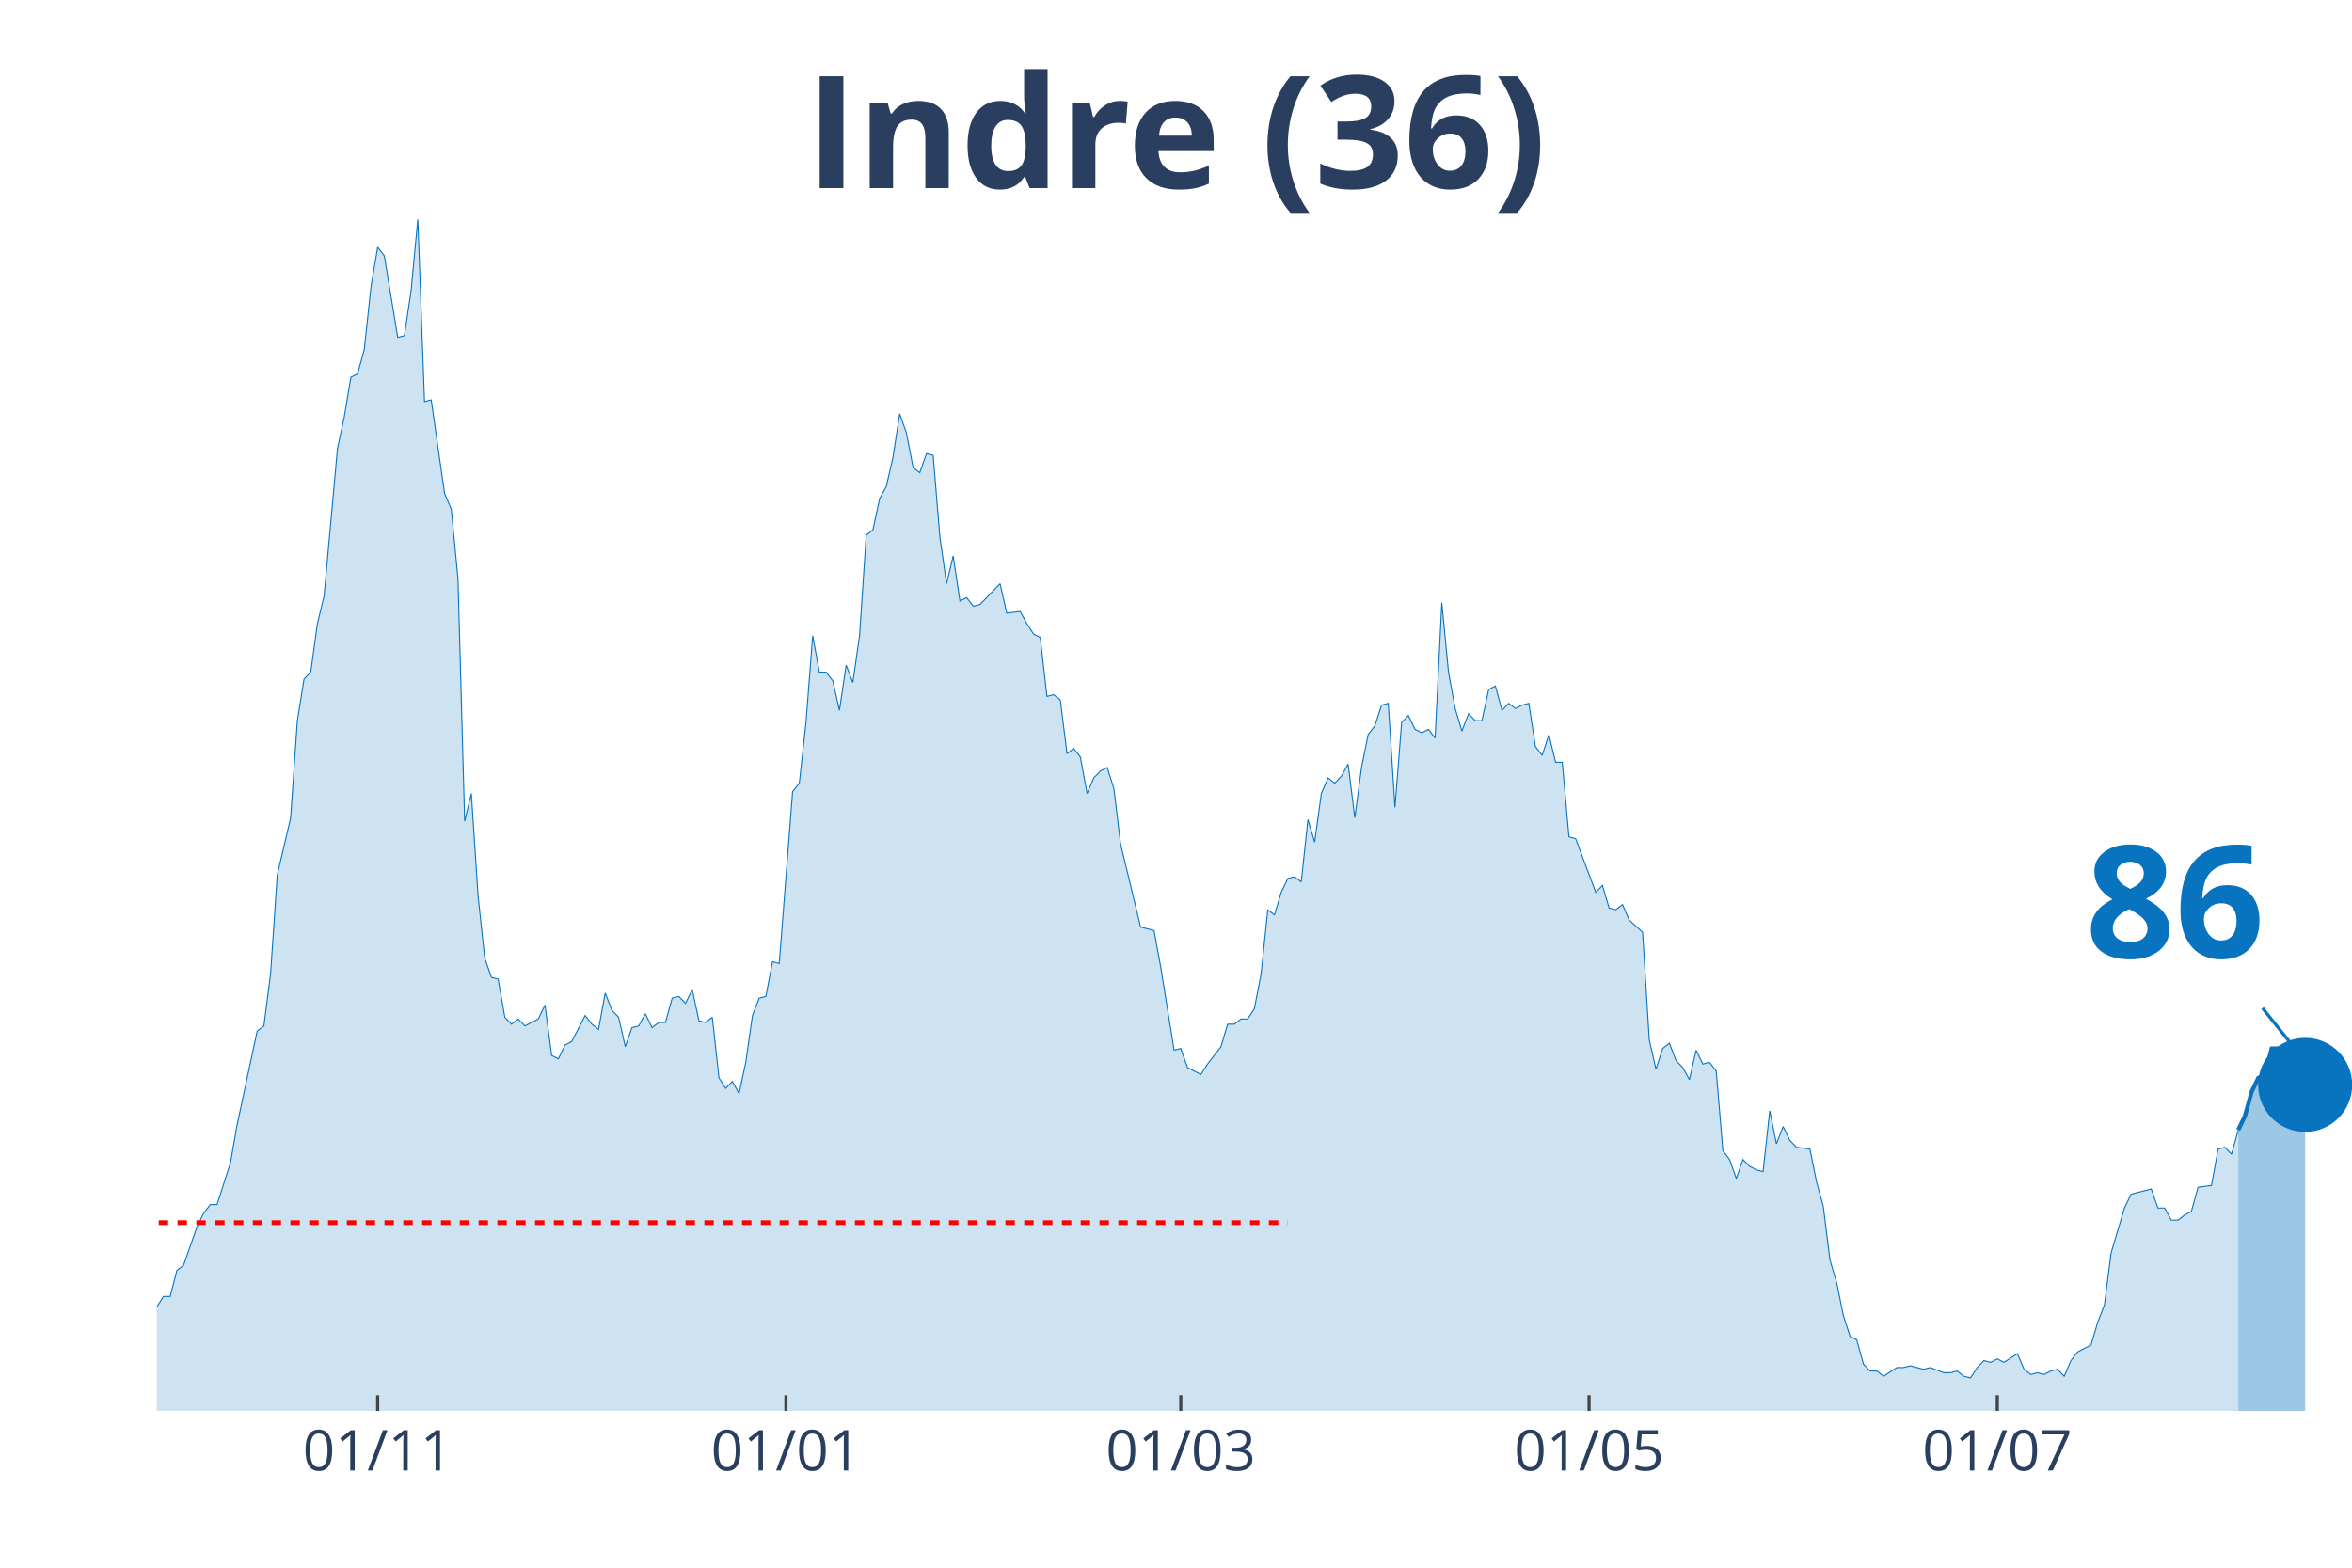
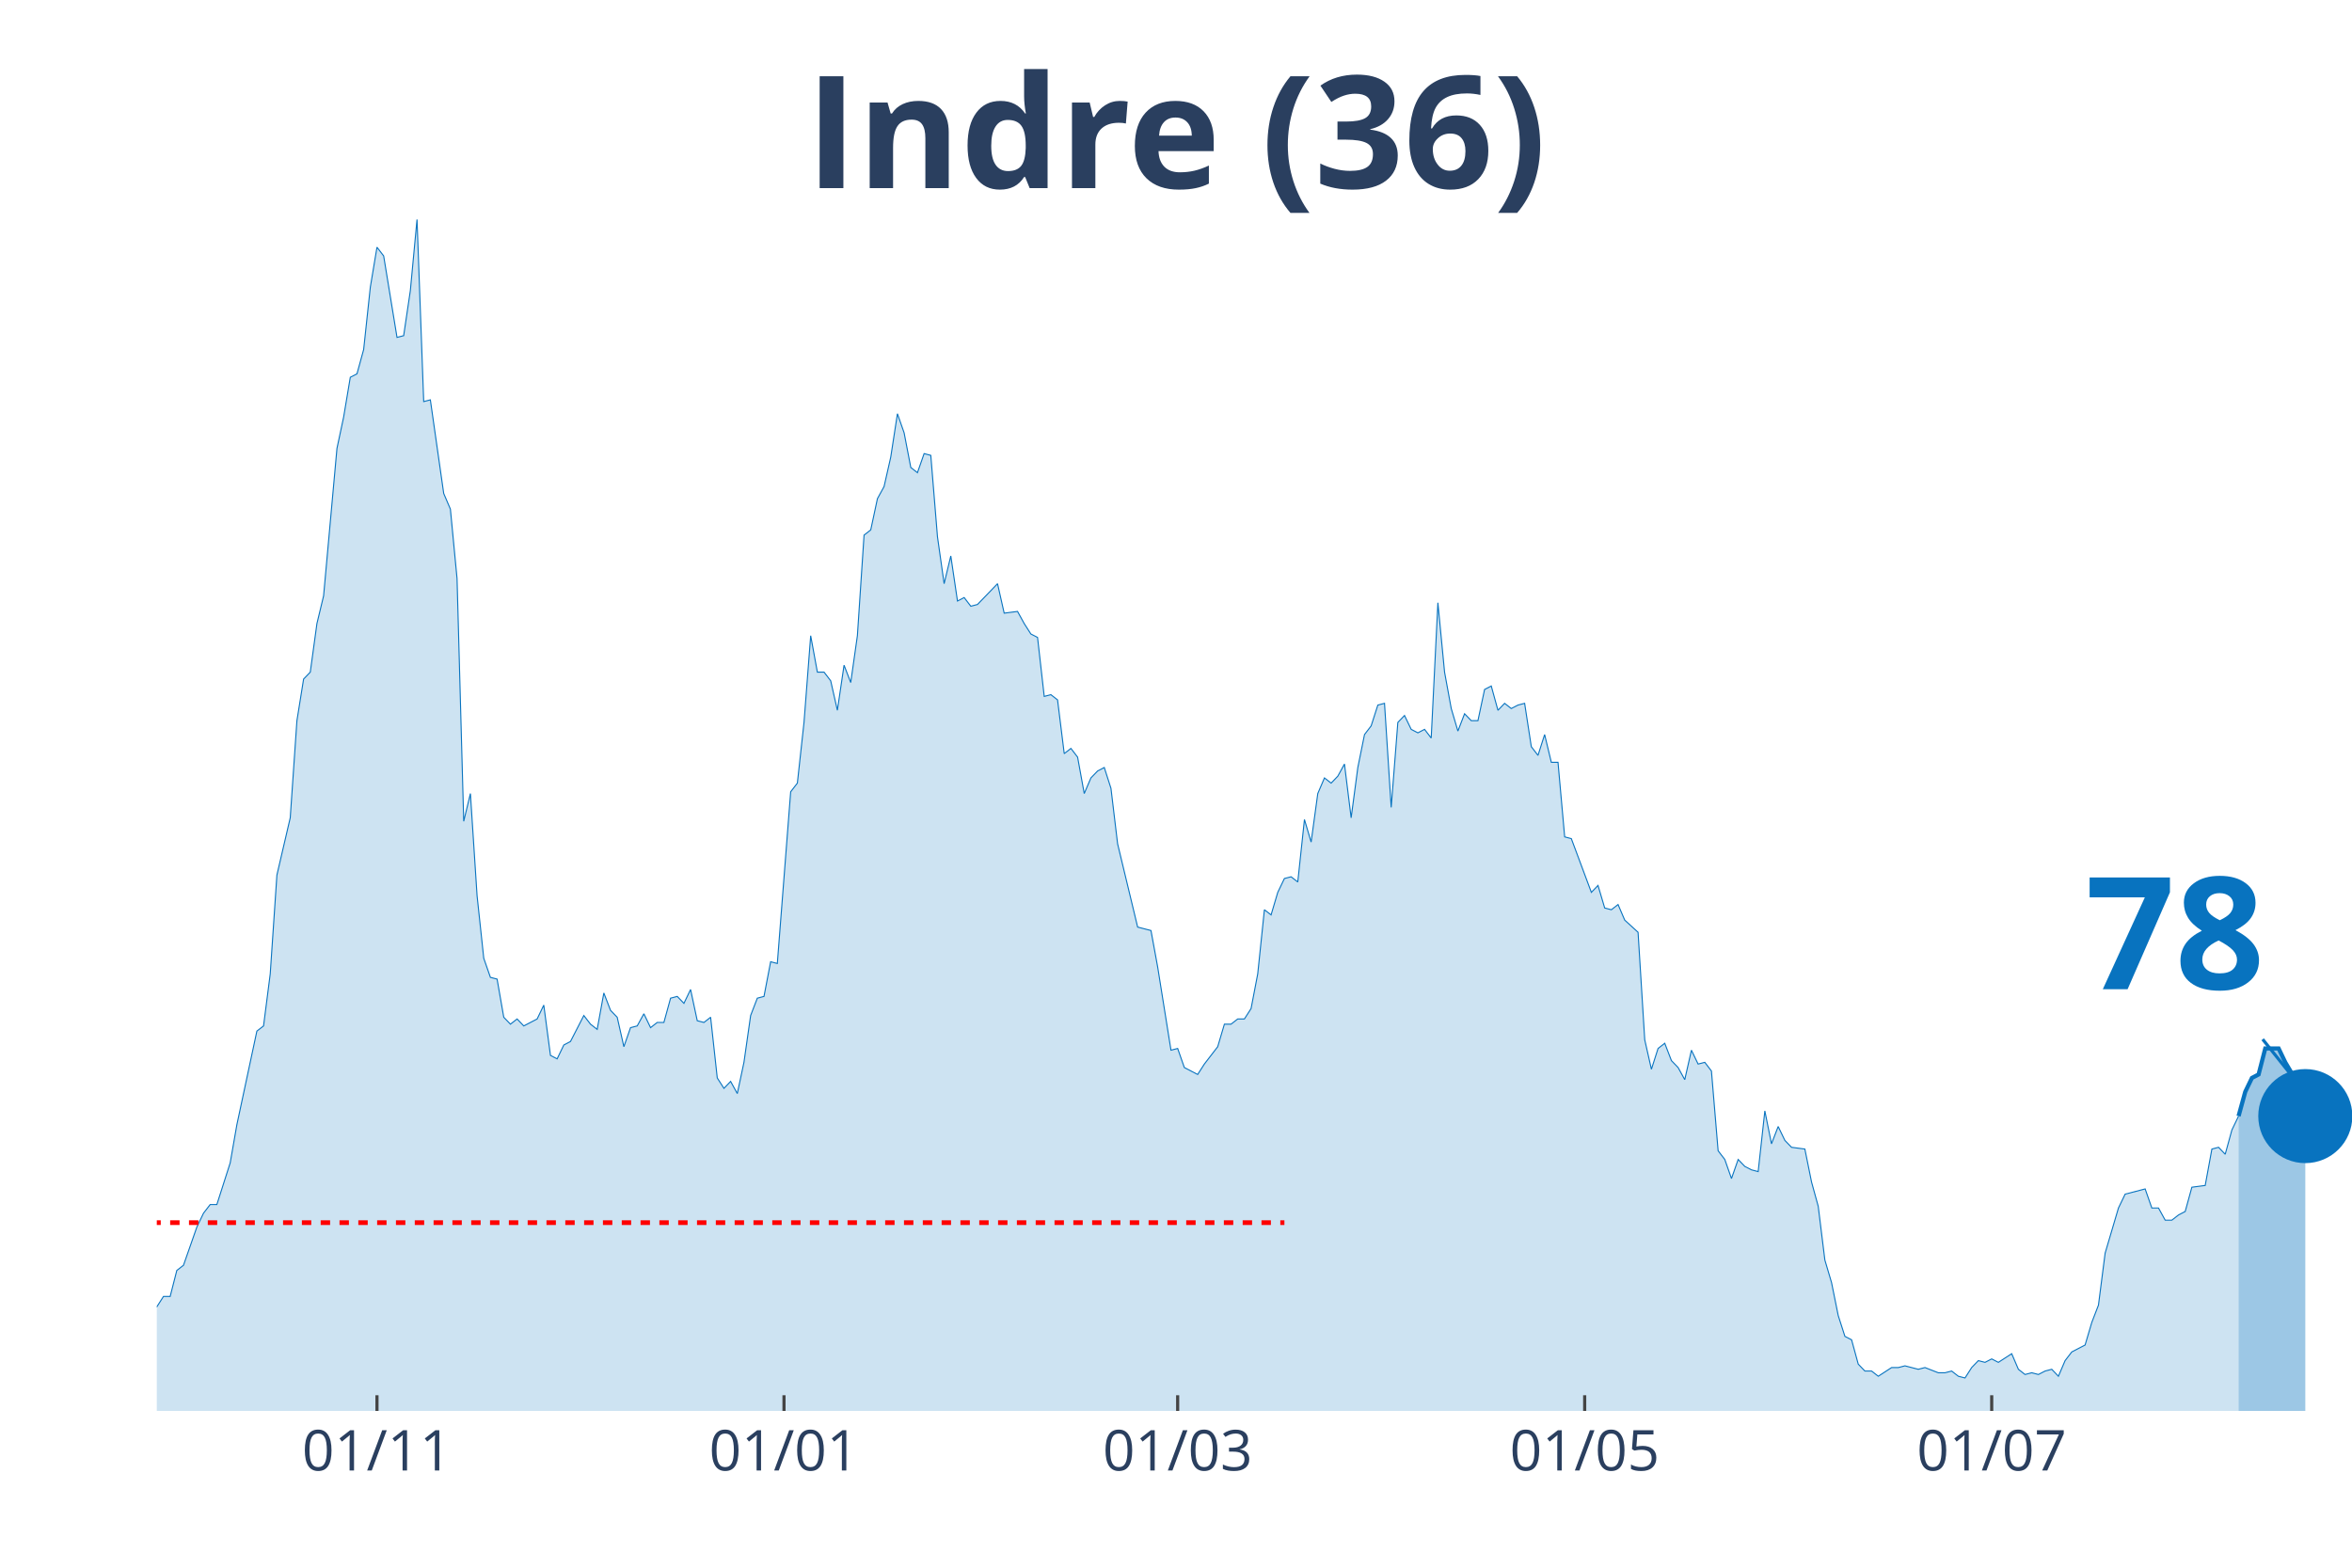
<svg xmlns="http://www.w3.org/2000/svg" class="main-svg" width="1125" height="750" style="" viewBox="0 0 750 500">
  <rect x="0" y="0" width="750" height="500" style="fill: rgb(0, 0, 0); fill-opacity: 0;" />
-   <defs id="defs-ff6ccb">
+   <defs id="defs-118639">
    <g class="clips">
-       <clipPath id="clipff6ccbxyplot" class="plotclip">
+       <clipPath id="clip118639xyplot" class="plotclip">
        <rect width="700" height="380" />
      </clipPath>
-       <clipPath class="axesclip" id="clipff6ccbx">
+       <clipPath class="axesclip" id="clip118639x">
        <rect x="50" y="0" width="700" height="500" />
      </clipPath>
-       <clipPath class="axesclip" id="clipff6ccby">
+       <clipPath class="axesclip" id="clip118639y">
        <rect x="0" y="70" width="750" height="380" />
      </clipPath>
-       <clipPath class="axesclip" id="clipff6ccbxy">
+       <clipPath class="axesclip" id="clip118639xy">
        <rect x="50" y="70" width="700" height="380" />
      </clipPath>
    </g>
    <g class="gradients" />
  </defs>
  <g class="bglayer">
    <rect class="bg" x="50" y="70" width="700" height="380" style="fill: rgb(0, 0, 0); fill-opacity: 0; stroke-width: 0;" />
  </g>
  <g class="layer-below">
    <g class="imagelayer" />
    <g class="shapelayer" />
  </g>
  <g class="cartesianlayer">
    <g class="subplot xy">
      <g class="layer-subplot">
        <g class="shapelayer" />
        <g class="imagelayer" />
      </g>
      <g class="gridlayer">
        <g class="x">
-           <path class="xgrid crisp" transform="translate(120.43,0)" d="M0,70v380" style="stroke: rgb(255, 255, 255); stroke-opacity: 1; stroke-width: 1px;" />
-           <path class="xgrid crisp" transform="translate(250.61,0)" d="M0,70v380" style="stroke: rgb(255, 255, 255); stroke-opacity: 1; stroke-width: 1px;" />
-           <path class="xgrid crisp" transform="translate(376.52,0)" d="M0,70v380" style="stroke: rgb(255, 255, 255); stroke-opacity: 1; stroke-width: 1px;" />
-           <path class="xgrid crisp" transform="translate(506.71,0)" d="M0,70v380" style="stroke: rgb(255, 255, 255); stroke-opacity: 1; stroke-width: 1px;" />
-           <path class="xgrid crisp" transform="translate(636.89,0)" d="M0,70v380" style="stroke: rgb(255, 255, 255); stroke-opacity: 1; stroke-width: 1px;" />
+           <path class="xgrid crisp" transform="translate(120.21,0)" d="M0,70v380" style="stroke: rgb(255, 255, 255); stroke-opacity: 1; stroke-width: 1px;" />
+           <path class="xgrid crisp" transform="translate(250,0)" d="M0,70v380" style="stroke: rgb(255, 255, 255); stroke-opacity: 1; stroke-width: 1px;" />
+           <path class="xgrid crisp" transform="translate(375.53,0)" d="M0,70v380" style="stroke: rgb(255, 255, 255); stroke-opacity: 1; stroke-width: 1px;" />
+           <path class="xgrid crisp" transform="translate(505.32,0)" d="M0,70v380" style="stroke: rgb(255, 255, 255); stroke-opacity: 1; stroke-width: 1px;" />
+           <path class="xgrid crisp" transform="translate(635.11,0)" d="M0,70v380" style="stroke: rgb(255, 255, 255); stroke-opacity: 1; stroke-width: 1px;" />
        </g>
        <g class="y" />
      </g>
      <g class="zerolinelayer" />
      <path class="xlines-below" />
      <path class="ylines-below" />
      <g class="overlines-below" />
      <g class="xaxislayer-below" />
      <g class="yaxislayer-below" />
      <g class="overaxes-below" />
-       <g class="plot" transform="translate(50, 70)" clip-path="url('#clipff6ccbxyplot')">
+       <g class="plot" transform="translate(50, 70)" clip-path="url('#clip118639xyplot')">
        <g class="scatterlayer mlayer">
-           <g class="trace scatter tracefcf226" style="stroke-miterlimit: 2;">
+           <g class="trace scatter tracec58995" style="stroke-miterlimit: 2;">
            <g class="fills">
              <g>
-                 <path class="js-fill" d="M663.72,380L-290.24,380L-290.24,373.92L-268.9,378.89L-266.77,378.34L-189.94,380L-187.8,380L-142.99,377.79L-140.85,377.23L-138.72,377.79L-136.59,375.57L-121.65,375.57L-119.51,374.47L-115.24,374.47L-113.11,371.7L-108.84,370.04L-106.71,373.36L-102.44,370.04L-100.3,370.04L-93.9,371.7L-91.77,370.6L-89.63,375.02L-87.5,374.47L-85.37,374.47L-83.23,370.04L-78.96,358.98L-76.83,354L-72.56,348.47L-70.43,348.47L-66.16,349.58L-64.02,353.45L-57.62,360.09L-55.49,360.09L-53.35,361.75L-51.22,361.19L-46.95,362.85L-44.82,359.53L-38.41,354.56L-36.28,346.81L-34.15,344.6L-32.01,337.41L-29.88,332.98L-27.74,332.98L-25.61,334.09L-23.48,329.11L-21.34,338.52L-19.21,340.73L-14.94,344.6L-12.8,345.71L-10.67,345.71L-8.54,350.68L-6.4,347.92L-4.27,346.81L-2.13,348.47L0,346.81L2.13,343.49L4.27,343.49L6.4,335.2L8.54,333.54L12.8,321.37L14.94,316.94L17.07,314.18L19.21,314.18L23.48,300.9L25.61,288.73L32.01,258.86L34.15,257.21L36.28,240.61L38.41,209.08L42.68,190.83L44.82,159.85L46.95,146.58L49.09,144.37L51.22,128.88L53.35,120.03L57.62,73.01L59.76,63.06L61.89,50.33L64.02,49.23L66.16,41.48L68.29,21.57L70.43,8.85L72.56,11.62L76.83,37.61L78.96,37.06L81.1,22.68L83.23,0L85.37,58.08L87.5,57.53L91.77,87.39L93.9,92.37L96.04,114.5L98.17,191.94L100.3,183.09L102.44,215.72L104.57,235.63L106.71,241.72L108.84,242.27L110.98,254.44L113.11,256.65L115.24,254.99L117.38,257.21L119.51,256.1L121.65,254.99L123.78,250.57L125.91,266.61L128.05,267.71L130.18,263.29L132.32,262.18L136.59,253.89L138.72,256.65L140.85,258.31L142.99,246.7L145.12,252.23L147.26,254.44L149.39,263.84L151.52,257.76L153.66,257.21L155.79,253.33L157.93,257.76L160.06,256.1L162.2,256.1L164.33,248.36L166.46,247.8L168.6,250.01L170.73,245.59L172.87,255.55L175,256.1L177.13,254.44L179.27,273.8L181.4,277.12L183.54,274.91L185.67,278.78L187.8,268.82L189.94,253.89L192.07,248.36L194.21,247.8L196.34,236.74L198.48,237.29L202.74,182.53L204.88,179.77L207.01,160.41L209.15,132.75L211.28,144.37L213.41,144.37L215.55,147.13L217.68,156.54L219.82,142.15L221.95,147.69L224.09,132.75L226.22,100.67L228.35,99.01L230.49,89.05L232.62,85.18L234.76,75.78L236.89,61.95L239.02,68.03L241.16,79.1L243.29,80.76L245.43,74.67L247.56,75.23L249.7,101.22L251.83,116.16L253.96,107.31L256.1,121.69L258.23,120.58L260.37,123.35L262.5,122.79L264.63,120.58L268.9,116.16L271.04,125.56L275.3,125.01L277.44,128.88L279.57,132.2L281.71,133.3L283.84,152.11L285.98,151.56L288.11,153.22L290.24,170.36L292.38,168.7L294.51,171.47L296.65,183.09L298.78,178.11L300.91,175.9L303.05,174.79L305.18,181.43L307.32,199.13L313.72,225.68L315.85,226.23L317.99,226.78L320.12,238.4L324.39,264.95L326.52,264.4L328.66,270.48L330.79,271.59L332.93,272.69L335.06,269.37L339.33,263.84L341.46,256.65L343.6,256.65L345.73,254.99L347.87,254.99L350,251.67L352.13,240.61L354.27,220.15L356.4,221.8L358.54,214.61L360.67,210.19L362.8,209.64L364.94,211.3L367.07,191.38L369.21,198.57L371.34,183.09L373.48,178.11L375.61,179.77L377.74,177.55L379.88,173.68L382.01,190.83L384.15,174.79L386.28,164.28L388.41,161.51L390.55,154.88L392.68,154.32L394.82,187.51L396.95,160.41L399.09,158.2L401.22,162.62L403.35,163.73L405.49,162.62L407.62,165.39L409.76,122.24L411.89,144.37L414.02,155.98L416.16,163.17L418.29,157.64L420.43,159.85L422.56,159.85L424.7,149.9L426.83,148.79L428.96,156.54L431.1,154.32L433.23,155.98L435.37,154.88L437.5,154.32L439.63,168.15L441.77,170.92L443.9,164.28L446.04,173.13L448.17,173.13L450.3,196.91L452.44,197.47L458.84,214.61L460.98,212.4L463.11,219.59L465.24,220.15L467.38,218.49L469.51,223.46L473.78,227.34L475.91,261.63L478.05,271.03L480.18,264.4L482.32,262.74L484.45,268.27L486.59,270.48L488.72,274.35L490.85,264.95L492.99,269.37L495.12,268.82L497.26,271.59L499.39,297.03L501.52,299.8L503.66,305.88L505.79,299.8L507.93,302.01L510.06,303.11L512.2,303.67L514.33,284.31L516.46,294.82L518.6,289.29L520.73,293.71L522.87,295.92L527.13,296.48L529.27,306.99L531.4,314.73L533.54,331.88L535.67,339.07L537.8,349.58L539.94,356.22L542.07,357.32L544.21,365.07L546.34,367.28L548.48,367.28L550.61,368.94L554.88,366.17L557.01,366.17L559.15,365.62L561.28,366.17L563.41,366.72L565.55,366.17L569.82,367.83L571.95,367.83L574.09,367.28L576.22,368.94L578.35,369.49L580.49,366.17L582.62,363.96L584.76,364.51L586.89,363.41L589.02,364.51L593.29,361.75L595.43,366.72L597.56,368.38L599.7,367.83L601.83,368.38L603.96,367.28L606.1,366.72L608.23,368.94L610.37,363.96L612.5,361.19L616.77,358.98L618.9,351.79L621.04,346.26L623.17,329.67L627.44,315.28L629.57,310.86L635.98,309.2L638.11,315.28L640.24,315.28L642.38,319.16L644.51,319.16L646.65,317.5L648.78,316.39L650.91,308.65L655.18,308.09L657.32,296.48L659.45,295.92L661.59,298.14L663.72,290.39" style="fill: rgb(8, 115, 191); fill-opacity: 0.2; stroke-width: 0;" />
+                 <path class="js-fill" d="M663.83,380L-289.36,380L-289.36,373.92L-268.09,378.89L-265.96,378.34L-189.36,380L-187.23,380L-142.55,377.79L-140.43,377.23L-138.3,377.79L-136.17,375.57L-121.28,375.57L-119.15,374.47L-114.89,374.47L-112.77,371.7L-108.51,370.04L-106.38,373.36L-102.13,370.04L-100,370.04L-93.62,371.7L-91.49,370.6L-89.36,375.02L-87.23,374.47L-85.11,374.47L-82.98,370.04L-80.85,366.17L-78.72,358.98L-74.47,350.13L-72.34,348.47L-65.96,349.58L-63.83,353.45L-57.45,360.09L-55.32,360.09L-53.19,361.75L-51.06,361.19L-46.81,362.85L-44.68,359.53L-38.3,354.56L-36.17,346.81L-34.04,344.6L-31.91,337.41L-29.79,332.98L-27.66,332.98L-25.53,334.09L-23.4,329.11L-21.28,338.52L-19.15,340.73L-14.89,344.6L-12.77,345.71L-10.64,345.71L-8.51,350.68L-6.38,347.92L-4.26,346.81L-2.13,348.47L0,346.81L2.13,343.49L4.26,343.49L6.38,335.2L8.51,333.54L12.77,321.37L14.89,316.94L17.02,314.18L19.15,314.18L23.4,300.9L25.53,288.73L31.91,258.86L34.04,257.21L36.17,240.61L38.3,209.08L42.55,190.83L44.68,159.85L46.81,146.58L48.94,144.37L51.06,128.88L53.19,120.03L57.45,73.01L59.57,63.06L61.7,50.33L63.83,49.23L65.96,41.48L68.09,21.57L70.21,8.85L72.34,11.62L76.6,37.61L78.72,37.06L80.85,22.68L82.98,0L85.11,58.08L87.23,57.53L91.49,87.39L93.62,92.37L95.74,114.5L97.87,191.94L100,183.09L102.13,215.72L104.26,235.63L106.38,241.72L108.51,242.27L110.64,254.44L112.77,256.65L114.89,254.99L117.02,257.21L119.15,256.1L121.28,254.99L123.4,250.57L125.53,266.61L127.66,267.71L129.79,263.29L131.91,262.18L136.17,253.89L138.3,256.65L140.43,258.31L142.55,246.7L144.68,252.23L146.81,254.44L148.94,263.84L151.06,257.76L153.19,257.21L155.32,253.33L157.45,257.76L159.57,256.1L161.7,256.1L163.83,248.36L165.96,247.8L168.09,250.01L170.21,245.59L172.34,255.55L174.47,256.1L176.6,254.44L178.72,273.8L180.85,277.12L182.98,274.91L185.11,278.78L187.23,268.82L189.36,253.89L191.49,248.36L193.62,247.8L195.74,236.74L197.87,237.29L202.13,182.53L204.26,179.77L206.38,160.41L208.51,132.75L210.64,144.37L212.77,144.37L214.89,147.13L217.02,156.54L219.15,142.15L221.28,147.69L223.4,132.75L225.53,100.67L227.66,99.01L229.79,89.05L231.91,85.18L234.04,75.78L236.17,61.95L238.3,68.03L240.43,79.1L242.55,80.76L244.68,74.67L246.81,75.23L248.94,101.22L251.06,116.16L253.19,107.31L255.32,121.69L257.45,120.58L259.57,123.35L261.7,122.79L263.83,120.58L268.09,116.16L270.21,125.56L274.47,125.01L276.6,128.88L278.72,132.2L280.85,133.3L282.98,152.11L285.11,151.56L287.23,153.22L289.36,170.36L291.49,168.7L293.62,171.47L295.74,183.09L297.87,178.11L300,175.9L302.13,174.79L304.26,181.43L306.38,199.13L312.77,225.68L314.89,226.23L317.02,226.78L319.15,238.4L323.4,264.95L325.53,264.4L327.66,270.48L329.79,271.59L331.91,272.69L334.04,269.37L338.3,263.84L340.43,256.65L342.55,256.65L344.68,254.99L346.81,254.99L348.94,251.67L351.06,240.61L353.19,220.15L355.32,221.8L357.45,214.61L359.57,210.19L361.7,209.64L363.83,211.3L365.96,191.38L368.09,198.57L370.21,183.09L372.34,178.11L374.47,179.77L376.6,177.55L378.72,173.68L380.85,190.83L382.98,174.79L385.11,164.28L387.23,161.51L389.36,154.88L391.49,154.32L393.62,187.51L395.74,160.41L397.87,158.2L400,162.62L402.13,163.73L404.26,162.62L406.38,165.39L408.51,122.24L410.64,144.37L412.77,155.98L414.89,163.17L417.02,157.64L419.15,159.85L421.28,159.85L423.4,149.9L425.53,148.79L427.66,156.54L429.79,154.32L431.91,155.98L434.04,154.88L436.17,154.32L438.3,168.15L440.43,170.92L442.55,164.28L444.68,173.13L446.81,173.13L448.94,196.91L451.06,197.47L457.45,214.61L459.57,212.4L461.7,219.59L463.83,220.15L465.96,218.49L468.09,223.46L472.34,227.34L474.47,261.63L476.6,271.03L478.72,264.4L480.85,262.74L482.98,268.27L485.11,270.48L487.23,274.35L489.36,264.95L491.49,269.37L493.62,268.82L495.74,271.59L497.87,297.03L500,299.8L502.13,305.88L504.26,299.8L506.38,302.01L508.51,303.11L510.64,303.67L512.77,284.31L514.89,294.82L517.02,289.29L519.15,293.71L521.28,295.92L525.53,296.48L527.66,306.99L529.79,314.73L531.91,331.88L534.04,339.07L536.17,349.58L538.3,356.22L540.43,357.32L542.55,365.07L544.68,367.28L546.81,367.28L548.94,368.94L553.19,366.17L555.32,366.17L557.45,365.62L559.57,366.17L561.7,366.72L563.83,366.17L568.09,367.83L570.21,367.83L572.34,367.28L574.47,368.94L576.6,369.49L578.72,366.17L580.85,363.96L582.98,364.51L585.11,363.41L587.23,364.51L591.49,361.75L593.62,366.72L595.74,368.38L597.87,367.83L600,368.38L602.13,367.28L604.26,366.72L606.38,368.94L608.51,363.96L610.64,361.19L614.89,358.98L617.02,351.79L619.15,346.26L621.28,329.67L625.53,315.28L627.66,310.86L634.04,309.2L636.17,315.28L638.3,315.28L640.43,319.16L642.55,319.16L644.68,317.5L646.81,316.39L648.94,308.65L653.19,308.09L655.32,296.48L657.45,295.92L659.57,298.14L661.7,290.39L663.83,285.97" style="fill: rgb(8, 115, 191); fill-opacity: 0.2; stroke-width: 0;" />
              </g>
            </g>
            <g class="errorbars" />
            <g class="lines">
-               <path class="js-line" d="M-290.24,373.92L-268.9,378.89L-266.77,378.34L-189.94,380L-187.8,380L-142.99,377.79L-140.85,377.23L-138.72,377.79L-136.59,375.57L-121.65,375.57L-119.51,374.47L-115.24,374.47L-113.11,371.7L-108.84,370.04L-106.71,373.36L-102.44,370.04L-100.3,370.04L-93.9,371.7L-91.77,370.6L-89.63,375.02L-87.5,374.47L-85.37,374.47L-83.23,370.04L-78.96,358.98L-76.83,354L-72.56,348.47L-70.43,348.47L-66.16,349.58L-64.02,353.45L-57.62,360.09L-55.49,360.09L-53.35,361.75L-51.22,361.19L-46.95,362.85L-44.82,359.53L-38.41,354.56L-36.28,346.81L-34.15,344.6L-32.01,337.41L-29.88,332.98L-27.74,332.98L-25.61,334.09L-23.48,329.11L-21.34,338.52L-19.21,340.73L-14.94,344.6L-12.8,345.71L-10.67,345.71L-8.54,350.68L-6.4,347.92L-4.27,346.81L-2.13,348.47L0,346.81L2.13,343.49L4.27,343.49L6.4,335.2L8.54,333.54L12.8,321.37L14.94,316.94L17.07,314.18L19.21,314.18L23.48,300.9L25.61,288.73L32.01,258.86L34.15,257.21L36.28,240.61L38.41,209.08L42.68,190.83L44.82,159.85L46.95,146.58L49.09,144.37L51.22,128.88L53.35,120.03L57.62,73.01L59.76,63.06L61.89,50.33L64.02,49.23L66.16,41.48L68.29,21.57L70.43,8.85L72.56,11.62L76.83,37.61L78.96,37.06L81.1,22.68L83.23,0L85.37,58.08L87.5,57.53L91.77,87.39L93.9,92.37L96.04,114.5L98.17,191.94L100.3,183.09L102.44,215.72L104.57,235.63L106.71,241.72L108.84,242.27L110.98,254.44L113.11,256.65L115.24,254.99L117.38,257.21L119.51,256.1L121.65,254.99L123.78,250.57L125.91,266.61L128.05,267.71L130.18,263.29L132.32,262.18L136.59,253.89L138.72,256.65L140.85,258.31L142.99,246.7L145.12,252.23L147.26,254.44L149.39,263.84L151.52,257.76L153.66,257.21L155.79,253.33L157.93,257.76L160.06,256.1L162.2,256.1L164.33,248.36L166.46,247.8L168.6,250.01L170.73,245.59L172.87,255.55L175,256.1L177.13,254.44L179.27,273.8L181.4,277.12L183.54,274.91L185.67,278.78L187.8,268.82L189.94,253.89L192.07,248.36L194.21,247.8L196.34,236.74L198.48,237.29L202.74,182.53L204.88,179.77L207.01,160.41L209.15,132.75L211.28,144.37L213.41,144.37L215.55,147.13L217.68,156.54L219.82,142.15L221.95,147.69L224.09,132.75L226.22,100.67L228.35,99.01L230.49,89.05L232.62,85.18L234.76,75.78L236.89,61.95L239.02,68.03L241.16,79.1L243.29,80.76L245.43,74.67L247.56,75.23L249.7,101.22L251.83,116.16L253.96,107.31L256.1,121.69L258.23,120.58L260.37,123.35L262.5,122.79L264.63,120.58L268.9,116.16L271.04,125.56L275.3,125.01L277.44,128.88L279.57,132.2L281.71,133.3L283.84,152.11L285.98,151.56L288.11,153.22L290.24,170.36L292.38,168.7L294.51,171.47L296.65,183.09L298.78,178.11L300.91,175.9L303.05,174.79L305.18,181.43L307.32,199.13L313.72,225.68L315.85,226.23L317.99,226.78L320.12,238.4L324.39,264.95L326.52,264.4L328.66,270.48L330.79,271.59L332.93,272.69L335.06,269.37L339.33,263.84L341.46,256.65L343.6,256.65L345.73,254.99L347.87,254.99L350,251.67L352.13,240.61L354.27,220.15L356.4,221.8L358.54,214.61L360.67,210.19L362.8,209.64L364.94,211.3L367.07,191.38L369.21,198.57L371.34,183.09L373.48,178.11L375.61,179.77L377.74,177.55L379.88,173.68L382.01,190.83L384.15,174.79L386.28,164.28L388.41,161.51L390.55,154.88L392.68,154.32L394.82,187.51L396.95,160.41L399.09,158.2L401.22,162.62L403.35,163.73L405.49,162.62L407.62,165.39L409.76,122.24L411.89,144.37L414.02,155.98L416.16,163.17L418.29,157.64L420.43,159.85L422.56,159.85L424.7,149.9L426.83,148.79L428.96,156.54L431.1,154.32L433.23,155.98L435.37,154.88L437.5,154.32L439.63,168.15L441.77,170.92L443.9,164.28L446.04,173.13L448.17,173.13L450.3,196.91L452.44,197.47L458.84,214.61L460.98,212.4L463.11,219.59L465.24,220.15L467.38,218.49L469.51,223.46L473.78,227.34L475.91,261.63L478.05,271.03L480.18,264.4L482.32,262.74L484.45,268.27L486.59,270.48L488.72,274.35L490.85,264.95L492.99,269.37L495.12,268.82L497.26,271.59L499.39,297.03L501.52,299.8L503.66,305.88L505.79,299.8L507.93,302.01L510.06,303.11L512.2,303.67L514.33,284.31L516.46,294.82L518.6,289.29L520.73,293.71L522.87,295.92L527.13,296.48L529.27,306.99L531.4,314.73L533.54,331.88L535.67,339.07L537.8,349.58L539.94,356.22L542.07,357.32L544.21,365.07L546.34,367.28L548.48,367.28L550.61,368.94L554.88,366.17L557.01,366.17L559.15,365.62L561.28,366.17L563.41,366.72L565.55,366.17L569.82,367.83L571.95,367.83L574.09,367.28L576.22,368.94L578.35,369.49L580.49,366.17L582.62,363.96L584.76,364.51L586.89,363.41L589.02,364.51L593.29,361.75L595.43,366.72L597.56,368.38L599.7,367.83L601.83,368.38L603.96,367.28L606.1,366.72L608.23,368.94L610.37,363.96L612.5,361.19L616.77,358.98L618.9,351.79L621.04,346.26L623.17,329.67L627.44,315.28L629.57,310.86L635.98,309.2L638.11,315.28L640.24,315.28L642.38,319.16L644.51,319.16L646.65,317.5L648.78,316.39L650.91,308.65L655.18,308.09L657.32,296.48L659.45,295.92L661.59,298.14L663.72,290.39" style="vector-effect: non-scaling-stroke; fill: none; stroke: rgb(8, 115, 191); stroke-opacity: 1; stroke-width: 0.5px; opacity: 1;" />
+               <path class="js-line" d="M-289.36,373.92L-268.09,378.89L-265.96,378.34L-189.36,380L-187.23,380L-142.55,377.79L-140.43,377.23L-138.3,377.79L-136.17,375.57L-121.28,375.57L-119.15,374.47L-114.89,374.47L-112.77,371.7L-108.51,370.04L-106.38,373.36L-102.13,370.04L-100,370.04L-93.62,371.7L-91.49,370.6L-89.36,375.02L-87.23,374.47L-85.11,374.47L-82.98,370.04L-80.85,366.17L-78.72,358.98L-74.47,350.13L-72.34,348.47L-65.96,349.58L-63.83,353.45L-57.45,360.09L-55.32,360.09L-53.19,361.75L-51.06,361.19L-46.81,362.85L-44.68,359.53L-38.3,354.56L-36.17,346.81L-34.04,344.6L-31.91,337.41L-29.79,332.98L-27.66,332.98L-25.53,334.09L-23.4,329.11L-21.28,338.52L-19.15,340.73L-14.89,344.6L-12.77,345.71L-10.64,345.71L-8.51,350.68L-6.38,347.92L-4.26,346.81L-2.13,348.47L0,346.81L2.13,343.49L4.26,343.49L6.38,335.2L8.51,333.54L12.77,321.37L14.89,316.94L17.02,314.18L19.15,314.18L23.4,300.9L25.53,288.73L31.91,258.86L34.04,257.21L36.17,240.61L38.3,209.08L42.55,190.83L44.68,159.85L46.81,146.58L48.94,144.37L51.06,128.88L53.19,120.03L57.45,73.01L59.57,63.06L61.7,50.33L63.83,49.23L65.96,41.48L68.09,21.57L70.21,8.85L72.34,11.62L76.6,37.61L78.72,37.06L80.85,22.68L82.98,0L85.11,58.08L87.23,57.53L91.49,87.39L93.62,92.37L95.74,114.5L97.87,191.94L100,183.09L102.13,215.72L104.26,235.63L106.38,241.72L108.51,242.27L110.64,254.44L112.77,256.65L114.89,254.99L117.02,257.21L119.15,256.1L121.28,254.99L123.4,250.57L125.53,266.61L127.66,267.71L129.79,263.29L131.91,262.18L136.17,253.89L138.3,256.65L140.43,258.31L142.55,246.7L144.68,252.23L146.81,254.44L148.94,263.84L151.06,257.76L153.19,257.21L155.32,253.33L157.45,257.76L159.57,256.1L161.7,256.1L163.83,248.36L165.96,247.8L168.09,250.01L170.21,245.59L172.34,255.55L174.47,256.1L176.6,254.44L178.72,273.8L180.85,277.12L182.98,274.91L185.11,278.78L187.23,268.82L189.36,253.89L191.49,248.36L193.62,247.8L195.74,236.74L197.87,237.29L202.13,182.53L204.26,179.77L206.38,160.41L208.51,132.75L210.64,144.37L212.77,144.37L214.89,147.13L217.02,156.54L219.15,142.15L221.28,147.69L223.4,132.75L225.53,100.67L227.66,99.01L229.79,89.05L231.91,85.18L234.04,75.78L236.17,61.95L238.3,68.03L240.43,79.1L242.55,80.76L244.68,74.67L246.81,75.23L248.94,101.22L251.06,116.16L253.19,107.31L255.32,121.69L257.45,120.58L259.57,123.35L261.7,122.79L263.83,120.58L268.09,116.16L270.21,125.56L274.47,125.01L276.6,128.88L278.72,132.2L280.85,133.3L282.98,152.11L285.11,151.56L287.23,153.22L289.36,170.36L291.49,168.7L293.62,171.47L295.74,183.09L297.87,178.11L300,175.9L302.13,174.79L304.26,181.43L306.38,199.13L312.77,225.68L314.89,226.23L317.02,226.78L319.15,238.4L323.4,264.95L325.53,264.4L327.66,270.48L329.79,271.59L331.91,272.69L334.04,269.37L338.3,263.84L340.43,256.65L342.55,256.65L344.68,254.99L346.81,254.99L348.94,251.67L351.06,240.61L353.19,220.15L355.32,221.8L357.45,214.61L359.57,210.19L361.7,209.64L363.83,211.3L365.96,191.38L368.09,198.57L370.21,183.09L372.34,178.11L374.47,179.77L376.6,177.55L378.72,173.68L380.85,190.83L382.98,174.79L385.11,164.28L387.23,161.51L389.36,154.88L391.49,154.32L393.62,187.51L395.74,160.41L397.87,158.2L400,162.62L402.13,163.73L404.26,162.62L406.38,165.39L408.51,122.24L410.64,144.37L412.77,155.98L414.89,163.17L417.02,157.64L419.15,159.85L421.28,159.85L423.4,149.9L425.53,148.79L427.66,156.54L429.79,154.32L431.91,155.98L434.04,154.88L436.17,154.32L438.3,168.15L440.43,170.92L442.55,164.28L444.68,173.13L446.81,173.13L448.94,196.91L451.06,197.47L457.45,214.61L459.57,212.4L461.7,219.59L463.83,220.15L465.96,218.49L468.09,223.46L472.34,227.34L474.47,261.63L476.6,271.03L478.72,264.4L480.85,262.74L482.98,268.27L485.11,270.48L487.23,274.35L489.36,264.95L491.49,269.37L493.62,268.82L495.74,271.59L497.87,297.03L500,299.8L502.13,305.88L504.26,299.8L506.38,302.01L508.51,303.11L510.64,303.67L512.77,284.31L514.89,294.82L517.02,289.29L519.15,293.71L521.28,295.92L525.53,296.48L527.66,306.99L529.79,314.73L531.91,331.88L534.04,339.07L536.17,349.58L538.3,356.22L540.43,357.32L542.55,365.07L544.68,367.28L546.81,367.28L548.94,368.94L553.19,366.17L555.32,366.17L557.45,365.62L559.57,366.17L561.7,366.72L563.83,366.17L568.09,367.83L570.21,367.83L572.34,367.28L574.47,368.94L576.6,369.49L578.72,366.17L580.85,363.96L582.98,364.51L585.11,363.41L587.23,364.51L591.49,361.75L593.62,366.72L595.74,368.38L597.87,367.83L600,368.38L602.13,367.28L604.26,366.72L606.38,368.94L608.51,363.96L610.64,361.19L614.89,358.98L617.02,351.79L619.15,346.26L621.28,329.67L625.53,315.28L627.66,310.86L634.04,309.2L636.17,315.28L638.3,315.28L640.43,319.16L642.55,319.16L644.68,317.5L646.81,316.39L648.94,308.65L653.19,308.09L655.32,296.48L657.45,295.92L659.57,298.14L661.7,290.39L663.83,285.97" style="vector-effect: non-scaling-stroke; fill: none; stroke: rgb(8, 115, 191); stroke-opacity: 1; stroke-width: 0.5px; opacity: 1;" />
            </g>
            <g class="points" />
            <g class="text" />
          </g>
-           <g class="trace scatter tracefb11dc" style="stroke-miterlimit: 2;">
+           <g class="trace scatter traced2f521" style="stroke-miterlimit: 2;">
            <g class="fills">
              <g>
-                 <path class="js-fill" d="M685.06,380L663.72,380L663.72,290.39L665.85,285.97L667.99,278.22L670.12,273.8L672.26,272.69L674.39,264.4L676.52,264.4L678.66,264.4L680.79,268.82L685.06,276.01" style="fill: rgb(8, 115, 191); fill-opacity: 0.4; stroke-width: 0;" />
+                 <path class="js-fill" d="M685.11,380L663.83,380L663.83,285.97L665.96,278.22L668.09,273.8L670.21,272.69L672.34,264.4L676.6,264.4L678.72,268.82L682.98,276.01L685.11,285.97" style="fill: rgb(8, 115, 191); fill-opacity: 0.4; stroke-width: 0;" />
              </g>
            </g>
            <g class="errorbars" />
            <g class="lines">
-               <path class="js-line" d="M663.72,290.39L665.85,285.97L667.99,278.22L670.12,273.8L672.26,272.69L674.39,264.4L676.52,264.4L678.66,264.4L680.79,268.82L685.06,276.01" style="vector-effect: non-scaling-stroke; fill: none; stroke: rgb(8, 115, 191); stroke-opacity: 1; stroke-width: 2px; opacity: 1;" />
+               <path class="js-line" d="M663.83,285.97L665.96,278.22L668.09,273.8L670.21,272.69L672.34,264.4L676.6,264.4L678.72,268.82L682.98,276.01L685.11,285.97" style="vector-effect: non-scaling-stroke; fill: none; stroke: rgb(8, 115, 191); stroke-opacity: 1; stroke-width: 2px; opacity: 1;" />
            </g>
            <g class="points" />
            <g class="text" />
          </g>
-           <g class="trace scatter tracef57957" style="stroke-miterlimit: 2; opacity: 1;">
+           <g class="trace scatter tracecba87d" style="stroke-miterlimit: 2; opacity: 1;">
            <g class="fills" />
            <g class="errorbars" />
            <g class="lines" />
            <g class="points">
-               <path class="point" transform="translate(685.06,276.01)" d="M15,0A15,15 0 1,1 0,-15A15,15 0 0,1 15,0Z" style="opacity: 1; stroke-width: 0px; fill: rgb(8, 115, 191); fill-opacity: 1;" />
+               <path class="point" transform="translate(685.11,285.97)" d="M15,0A15,15 0 1,1 0,-15A15,15 0 0,1 15,0Z" style="opacity: 1; stroke-width: 0px; fill: rgb(8, 115, 191); fill-opacity: 1;" />
            </g>
            <g class="text" />
          </g>
        </g>
      </g>
      <g class="overplot" />
      <path class="xlines-above crisp" style="fill: none; stroke-width: 1px; stroke: rgb(0, 0, 0); stroke-opacity: 0;" d="" />
      <path class="ylines-above crisp" style="fill: none;" d="M0,0" />
      <g class="overlines-above" />
      <g class="xaxislayer-above">
-         <path class="xtick ticks crisp" d="M0,450v-5" transform="translate(120.43,0)" style="stroke: rgb(68, 68, 68); stroke-opacity: 1; stroke-width: 1px;" />
-         <path class="xtick ticks crisp" d="M0,450v-5" transform="translate(250.61,0)" style="stroke: rgb(68, 68, 68); stroke-opacity: 1; stroke-width: 1px;" />
-         <path class="xtick ticks crisp" d="M0,450v-5" transform="translate(376.52,0)" style="stroke: rgb(68, 68, 68); stroke-opacity: 1; stroke-width: 1px;" />
-         <path class="xtick ticks crisp" d="M0,450v-5" transform="translate(506.71,0)" style="stroke: rgb(68, 68, 68); stroke-opacity: 1; stroke-width: 1px;" />
-         <path class="xtick ticks crisp" d="M0,450v-5" transform="translate(636.89,0)" style="stroke: rgb(68, 68, 68); stroke-opacity: 1; stroke-width: 1px;" />
+         <path class="xtick ticks crisp" d="M0,450v-5" transform="translate(120.21,0)" style="stroke: rgb(68, 68, 68); stroke-opacity: 1; stroke-width: 1px;" />
+         <path class="xtick ticks crisp" d="M0,450v-5" transform="translate(250,0)" style="stroke: rgb(68, 68, 68); stroke-opacity: 1; stroke-width: 1px;" />
+         <path class="xtick ticks crisp" d="M0,450v-5" transform="translate(375.53,0)" style="stroke: rgb(68, 68, 68); stroke-opacity: 1; stroke-width: 1px;" />
+         <path class="xtick ticks crisp" d="M0,450v-5" transform="translate(505.32,0)" style="stroke: rgb(68, 68, 68); stroke-opacity: 1; stroke-width: 1px;" />
+         <path class="xtick ticks crisp" d="M0,450v-5" transform="translate(635.11,0)" style="stroke: rgb(68, 68, 68); stroke-opacity: 1; stroke-width: 1px;" />
        <g class="xtick">
-           <text text-anchor="middle" x="0" y="469" transform="translate(120.43,0)" style="font-family: 'Open Sans', verdana, arial, sans-serif; font-size: 18px; fill: rgb(42, 63, 95); fill-opacity: 1; white-space: pre;">01/11</text>
+           <text text-anchor="middle" x="0" y="469" transform="translate(120.21,0)" style="font-family: 'Open Sans', verdana, arial, sans-serif; font-size: 18px; fill: rgb(42, 63, 95); fill-opacity: 1; white-space: pre;">01/11</text>
        </g>
        <g class="xtick">
-           <text text-anchor="middle" x="0" y="469" transform="translate(250.61,0)" style="font-family: 'Open Sans', verdana, arial, sans-serif; font-size: 18px; fill: rgb(42, 63, 95); fill-opacity: 1; white-space: pre;">01/01</text>
+           <text text-anchor="middle" x="0" y="469" transform="translate(250,0)" style="font-family: 'Open Sans', verdana, arial, sans-serif; font-size: 18px; fill: rgb(42, 63, 95); fill-opacity: 1; white-space: pre;">01/01</text>
        </g>
        <g class="xtick">
-           <text text-anchor="middle" x="0" y="469" transform="translate(376.52,0)" style="font-family: 'Open Sans', verdana, arial, sans-serif; font-size: 18px; fill: rgb(42, 63, 95); fill-opacity: 1; white-space: pre;">01/03</text>
+           <text text-anchor="middle" x="0" y="469" transform="translate(375.53,0)" style="font-family: 'Open Sans', verdana, arial, sans-serif; font-size: 18px; fill: rgb(42, 63, 95); fill-opacity: 1; white-space: pre;">01/03</text>
        </g>
        <g class="xtick">
-           <text text-anchor="middle" x="0" y="469" transform="translate(506.71,0)" style="font-family: 'Open Sans', verdana, arial, sans-serif; font-size: 18px; fill: rgb(42, 63, 95); fill-opacity: 1; white-space: pre;">01/05</text>
+           <text text-anchor="middle" x="0" y="469" transform="translate(505.32,0)" style="font-family: 'Open Sans', verdana, arial, sans-serif; font-size: 18px; fill: rgb(42, 63, 95); fill-opacity: 1; white-space: pre;">01/05</text>
        </g>
        <g class="xtick">
-           <text text-anchor="middle" x="0" y="469" transform="translate(636.89,0)" style="font-family: 'Open Sans', verdana, arial, sans-serif; font-size: 18px; fill: rgb(42, 63, 95); fill-opacity: 1; white-space: pre;">01/07</text>
+           <text text-anchor="middle" x="0" y="469" transform="translate(635.11,0)" style="font-family: 'Open Sans', verdana, arial, sans-serif; font-size: 18px; fill: rgb(42, 63, 95); fill-opacity: 1; white-space: pre;">01/07</text>
        </g>
      </g>
      <g class="yaxislayer-above" />
      <g class="overaxes-above" />
    </g>
  </g>
  <g class="polarlayer" />
  <g class="ternarylayer" />
  <g class="geolayer" />
  <g class="funnelarealayer" />
  <g class="pielayer" />
  <g class="treemaplayer" />
  <g class="sunburstlayer" />
  <g class="glimages" />
-   <defs id="topdefs-ff6ccb">
+   <defs id="topdefs-118639">
    <g class="clips" />
  </defs>
  <g class="layer-above">
    <g class="imagelayer" />
    <g class="shapelayer">
-       <path data-index="0" fill-rule="evenodd" d="M-1149.39,389.95L410.67,389.95" clip-path="url('#clipff6ccbxy')" style="opacity: 1; stroke: rgb(255, 0, 0); stroke-opacity: 1; fill: rgb(0, 0, 0); fill-opacity: 0; stroke-dasharray: 3px, 3px; stroke-width: 1.5px;" />
+       <path data-index="0" fill-rule="evenodd" d="M-1145.74,389.95L409.57,389.95" clip-path="url('#clip118639xy')" style="opacity: 1; stroke: rgb(255, 0, 0); stroke-opacity: 1; fill: rgb(0, 0, 0); fill-opacity: 0; stroke-dasharray: 3px, 3px; stroke-width: 1.5px;" />
    </g>
  </g>
  <g class="infolayer">
    <g class="g-gtitle">
      <text class="gtitle" x="375" y="25" text-anchor="middle" dy="0.7em" style="font-family: 'Open Sans', verdana, arial, sans-serif; font-size: 50px; fill: rgb(42, 63, 95); opacity: 1; font-weight: normal; white-space: pre;">
        <tspan style="font-weight:bold">Indre (36)</tspan>
      </text>
    </g>
    <g class="g-xtitle" />
    <g class="annotation" data-index="0" style="opacity: 1;">
-       <g class="annotation-text-g" transform="rotate(0,693.06,286.01)">
-         <g class="cursor-pointer" transform="translate(650, 250)">
+       <g class="annotation-text-g" transform="rotate(0,693.11,295.97)">
+         <g class="cursor-pointer" transform="translate(650, 260)">
          <rect class="bg" x="0.5" y="0.5" width="86" height="71" style="stroke-width: 1px; stroke: rgb(0, 0, 0); stroke-opacity: 0; fill: rgb(255, 255, 255); fill-opacity: 0.6;" />
          <text class="annotation-text" text-anchor="middle" x="43.531" y="55.5" style="font-family: 'Open Sans', verdana, arial, sans-serif; font-size: 50px; fill: rgb(8, 115, 191); fill-opacity: 1; white-space: pre;">
-             <tspan style="font-weight:bold">86 </tspan>
+             <tspan style="font-weight:bold">78 </tspan>
          </text>
        </g>
      </g>
      <g class="annotation-arrow-g" style="opacity: 1;">
-         <path d="M721.46,321.51L733.06,336.01" style="stroke-width: 1px; stroke: rgb(8, 115, 191); stroke-opacity: 1; stroke-dasharray: 0px, 0px, 18.569px, 18.569px;" />
+         <path d="M721.51,331.47L733.11,345.97" style="stroke-width: 1px; stroke: rgb(8, 115, 191); stroke-opacity: 1; stroke-dasharray: 0px, 0px, 18.569px, 18.569px;" />
      </g>
    </g>
  </g>
</svg>
